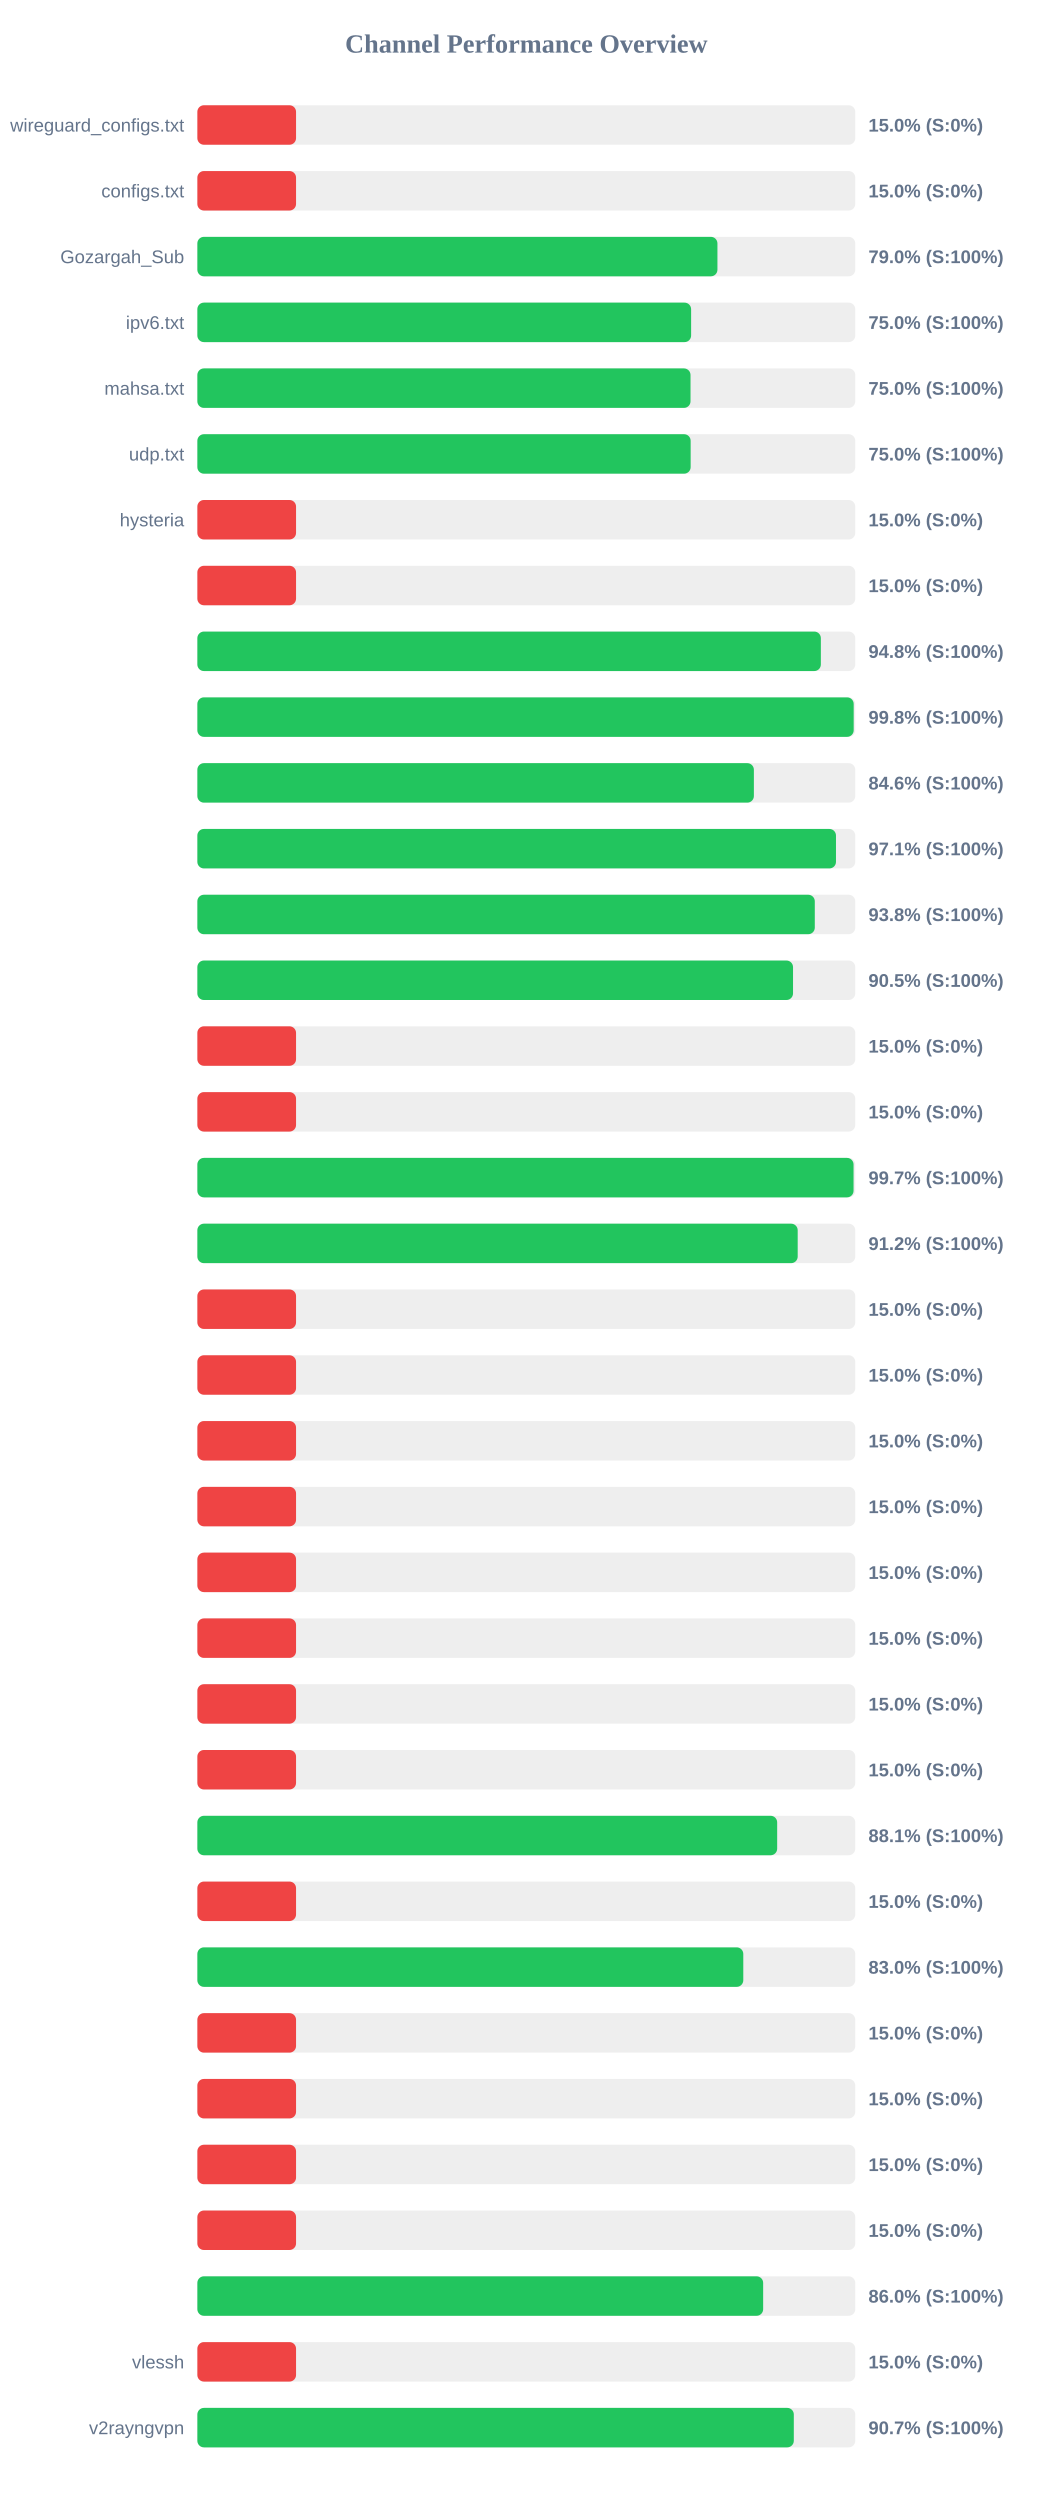
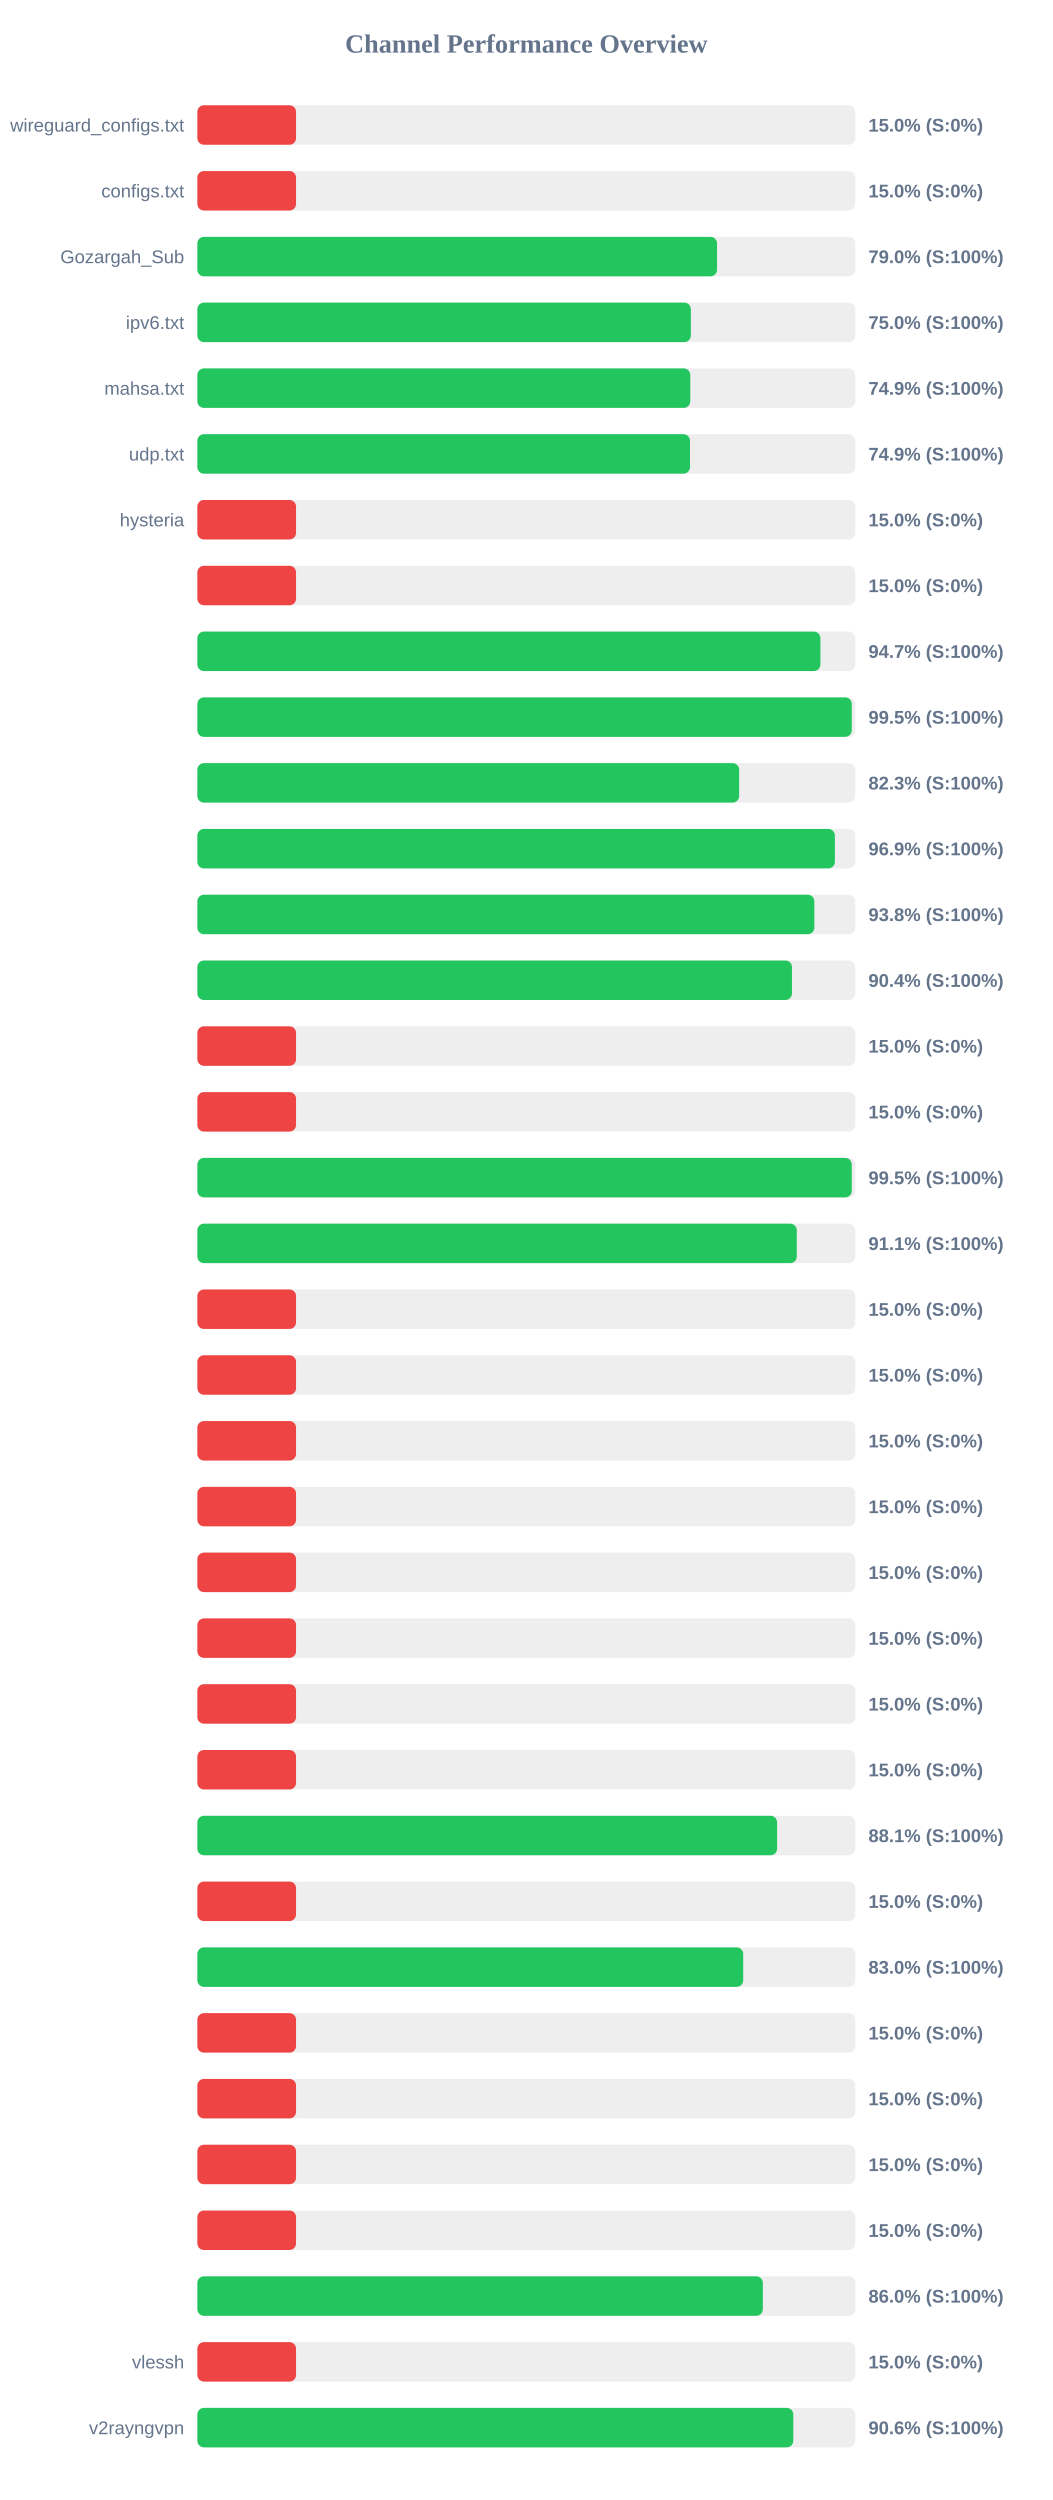
<svg xmlns="http://www.w3.org/2000/svg" width="800" height="1900" version="1.1">
  <style>
        .row { font: 14px Arial; fill: #64748b; }
        .score { font: bold 14px Arial; fill: #64748b; }
    </style>
  <text x="400" y="40" text-anchor="middle" font-size="20px" font-weight="bold" fill="#64748b">Channel Performance Overview</text>
  <rect x="150" y="80" width="500" height="30" fill="#eee" rx="5" />
  <rect x="150" y="80" width="75.0" height="30" fill="#ef4444" rx="5" />
  <text x="140" y="100" text-anchor="end" class="row">wireguard_configs.txt</text>
  <text x="660" y="100" text-anchor="start" class="score">15.0% (S:0%)</text>
  <rect x="150" y="130" width="500" height="30" fill="#eee" rx="5" />
  <rect x="150" y="130" width="75.0" height="30" fill="#ef4444" rx="5" />
  <text x="140" y="150" text-anchor="end" class="row">configs.txt</text>
  <text x="660" y="150" text-anchor="start" class="score">15.0% (S:0%)</text>
  <rect x="150" y="180" width="500" height="30" fill="#eee" rx="5" />
-   <rect x="150" y="180" width="395.25" height="30" fill="#22c55e" rx="5" />
+   <rect x="150" y="180" width="394.95" height="30" fill="#22c55e" rx="5" />
  <text x="140" y="200" text-anchor="end" class="row">Gozargah_Sub</text>
  <text x="660" y="200" text-anchor="start" class="score">79.0% (S:100%)</text>
  <rect x="150" y="230" width="500" height="30" fill="#eee" rx="5" />
-   <rect x="150" y="230" width="375.25" height="30" fill="#22c55e" rx="5" />
+   <rect x="150" y="230" width="375.05" height="30" fill="#22c55e" rx="5" />
  <text x="140" y="250" text-anchor="end" class="row">ipv6.txt</text>
  <text x="660" y="250" text-anchor="start" class="score">75.0% (S:100%)</text>
  <rect x="150" y="280" width="500" height="30" fill="#eee" rx="5" />
-   <rect x="150" y="280" width="374.8" height="30" fill="#22c55e" rx="5" />
+   <rect x="150" y="280" width="374.6" height="30" fill="#22c55e" rx="5" />
  <text x="140" y="300" text-anchor="end" class="row">mahsa.txt</text>
-   <text x="660" y="300" text-anchor="start" class="score">75.0% (S:100%)</text>
+   <text x="660" y="300" text-anchor="start" class="score">74.9% (S:100%)</text>
  <rect x="150" y="330" width="500" height="30" fill="#eee" rx="5" />
-   <rect x="150" y="330" width="374.9" height="30" fill="#22c55e" rx="5" />
+   <rect x="150" y="330" width="374.4" height="30" fill="#22c55e" rx="5" />
  <text x="140" y="350" text-anchor="end" class="row">udp.txt</text>
-   <text x="660" y="350" text-anchor="start" class="score">75.0% (S:100%)</text>
+   <text x="660" y="350" text-anchor="start" class="score">74.9% (S:100%)</text>
  <rect x="150" y="380" width="500" height="30" fill="#eee" rx="5" />
  <rect x="150" y="380" width="75.0" height="30" fill="#ef4444" rx="5" />
  <text x="140" y="400" text-anchor="end" class="row">hysteria</text>
  <text x="660" y="400" text-anchor="start" class="score">15.0% (S:0%)</text>
  <rect x="150" y="430" width="500" height="30" fill="#eee" rx="5" />
  <rect x="150" y="430" width="75.0" height="30" fill="#ef4444" rx="5" />
  <text x="140" y="450" text-anchor="end" class="row" />
  <text x="660" y="450" text-anchor="start" class="score">15.0% (S:0%)</text>
  <rect x="150" y="480" width="500" height="30" fill="#eee" rx="5" />
-   <rect x="150" y="480" width="473.85" height="30" fill="#22c55e" rx="5" />
+   <rect x="150" y="480" width="473.5" height="30" fill="#22c55e" rx="5" />
  <text x="140" y="500" text-anchor="end" class="row" />
-   <text x="660" y="500" text-anchor="start" class="score">94.8% (S:100%)</text>
+   <text x="660" y="500" text-anchor="start" class="score">94.7% (S:100%)</text>
  <rect x="150" y="530" width="500" height="30" fill="#eee" rx="5" />
-   <rect x="150" y="530" width="498.8" height="30" fill="#22c55e" rx="5" />
+   <rect x="150" y="530" width="497.35" height="30" fill="#22c55e" rx="5" />
  <text x="140" y="550" text-anchor="end" class="row" />
-   <text x="660" y="550" text-anchor="start" class="score">99.8% (S:100%)</text>
+   <text x="660" y="550" text-anchor="start" class="score">99.5% (S:100%)</text>
  <rect x="150" y="580" width="500" height="30" fill="#eee" rx="5" />
-   <rect x="150" y="580" width="422.95" height="30" fill="#22c55e" rx="5" />
+   <rect x="150" y="580" width="411.75" height="30" fill="#22c55e" rx="5" />
  <text x="140" y="600" text-anchor="end" class="row" />
-   <text x="660" y="600" text-anchor="start" class="score">84.6% (S:100%)</text>
+   <text x="660" y="600" text-anchor="start" class="score">82.3% (S:100%)</text>
  <rect x="150" y="630" width="500" height="30" fill="#eee" rx="5" />
-   <rect x="150" y="630" width="485.35" height="30" fill="#22c55e" rx="5" />
+   <rect x="150" y="630" width="484.5" height="30" fill="#22c55e" rx="5" />
  <text x="140" y="650" text-anchor="end" class="row" />
-   <text x="660" y="650" text-anchor="start" class="score">97.1% (S:100%)</text>
+   <text x="660" y="650" text-anchor="start" class="score">96.9% (S:100%)</text>
  <rect x="150" y="680" width="500" height="30" fill="#eee" rx="5" />
-   <rect x="150" y="680" width="469.25" height="30" fill="#22c55e" rx="5" />
+   <rect x="150" y="680" width="468.9" height="30" fill="#22c55e" rx="5" />
  <text x="140" y="700" text-anchor="end" class="row" />
  <text x="660" y="700" text-anchor="start" class="score">93.8% (S:100%)</text>
  <rect x="150" y="730" width="500" height="30" fill="#eee" rx="5" />
-   <rect x="150" y="730" width="452.7" height="30" fill="#22c55e" rx="5" />
+   <rect x="150" y="730" width="451.9" height="30" fill="#22c55e" rx="5" />
  <text x="140" y="750" text-anchor="end" class="row" />
-   <text x="660" y="750" text-anchor="start" class="score">90.5% (S:100%)</text>
+   <text x="660" y="750" text-anchor="start" class="score">90.4% (S:100%)</text>
  <rect x="150" y="780" width="500" height="30" fill="#eee" rx="5" />
  <rect x="150" y="780" width="75.0" height="30" fill="#ef4444" rx="5" />
  <text x="140" y="800" text-anchor="end" class="row" />
  <text x="660" y="800" text-anchor="start" class="score">15.0% (S:0%)</text>
  <rect x="150" y="830" width="500" height="30" fill="#eee" rx="5" />
  <rect x="150" y="830" width="75.0" height="30" fill="#ef4444" rx="5" />
  <text x="140" y="850" text-anchor="end" class="row" />
  <text x="660" y="850" text-anchor="start" class="score">15.0% (S:0%)</text>
  <rect x="150" y="880" width="500" height="30" fill="#eee" rx="5" />
-   <rect x="150" y="880" width="498.7" height="30" fill="#22c55e" rx="5" />
+   <rect x="150" y="880" width="497.35" height="30" fill="#22c55e" rx="5" />
  <text x="140" y="900" text-anchor="end" class="row" />
-   <text x="660" y="900" text-anchor="start" class="score">99.7% (S:100%)</text>
+   <text x="660" y="900" text-anchor="start" class="score">99.5% (S:100%)</text>
  <rect x="150" y="930" width="500" height="30" fill="#eee" rx="5" />
-   <rect x="150" y="930" width="456.25" height="30" fill="#22c55e" rx="5" />
+   <rect x="150" y="930" width="455.55" height="30" fill="#22c55e" rx="5" />
  <text x="140" y="950" text-anchor="end" class="row" />
-   <text x="660" y="950" text-anchor="start" class="score">91.2% (S:100%)</text>
+   <text x="660" y="950" text-anchor="start" class="score">91.1% (S:100%)</text>
  <rect x="150" y="980" width="500" height="30" fill="#eee" rx="5" />
  <rect x="150" y="980" width="75.0" height="30" fill="#ef4444" rx="5" />
  <text x="140" y="1000" text-anchor="end" class="row" />
  <text x="660" y="1000" text-anchor="start" class="score">15.0% (S:0%)</text>
  <rect x="150" y="1030" width="500" height="30" fill="#eee" rx="5" />
  <rect x="150" y="1030" width="75.0" height="30" fill="#ef4444" rx="5" />
  <text x="140" y="1050" text-anchor="end" class="row" />
  <text x="660" y="1050" text-anchor="start" class="score">15.0% (S:0%)</text>
  <rect x="150" y="1080" width="500" height="30" fill="#eee" rx="5" />
  <rect x="150" y="1080" width="75.0" height="30" fill="#ef4444" rx="5" />
  <text x="140" y="1100" text-anchor="end" class="row" />
  <text x="660" y="1100" text-anchor="start" class="score">15.0% (S:0%)</text>
  <rect x="150" y="1130" width="500" height="30" fill="#eee" rx="5" />
  <rect x="150" y="1130" width="75.0" height="30" fill="#ef4444" rx="5" />
  <text x="140" y="1150" text-anchor="end" class="row" />
  <text x="660" y="1150" text-anchor="start" class="score">15.0% (S:0%)</text>
  <rect x="150" y="1180" width="500" height="30" fill="#eee" rx="5" />
  <rect x="150" y="1180" width="75.0" height="30" fill="#ef4444" rx="5" />
  <text x="140" y="1200" text-anchor="end" class="row" />
  <text x="660" y="1200" text-anchor="start" class="score">15.0% (S:0%)</text>
  <rect x="150" y="1230" width="500" height="30" fill="#eee" rx="5" />
  <rect x="150" y="1230" width="75.0" height="30" fill="#ef4444" rx="5" />
  <text x="140" y="1250" text-anchor="end" class="row" />
  <text x="660" y="1250" text-anchor="start" class="score">15.0% (S:0%)</text>
  <rect x="150" y="1280" width="500" height="30" fill="#eee" rx="5" />
  <rect x="150" y="1280" width="75.0" height="30" fill="#ef4444" rx="5" />
  <text x="140" y="1300" text-anchor="end" class="row" />
  <text x="660" y="1300" text-anchor="start" class="score">15.0% (S:0%)</text>
  <rect x="150" y="1330" width="500" height="30" fill="#eee" rx="5" />
  <rect x="150" y="1330" width="75.0" height="30" fill="#ef4444" rx="5" />
  <text x="140" y="1350" text-anchor="end" class="row" />
  <text x="660" y="1350" text-anchor="start" class="score">15.0% (S:0%)</text>
  <rect x="150" y="1380" width="500" height="30" fill="#eee" rx="5" />
-   <rect x="150" y="1380" width="440.65" height="30" fill="#22c55e" rx="5" />
+   <rect x="150" y="1380" width="440.6" height="30" fill="#22c55e" rx="5" />
  <text x="140" y="1400" text-anchor="end" class="row" />
  <text x="660" y="1400" text-anchor="start" class="score">88.1% (S:100%)</text>
  <rect x="150" y="1430" width="500" height="30" fill="#eee" rx="5" />
  <rect x="150" y="1430" width="75.0" height="30" fill="#ef4444" rx="5" />
  <text x="140" y="1450" text-anchor="end" class="row" />
  <text x="660" y="1450" text-anchor="start" class="score">15.0% (S:0%)</text>
  <rect x="150" y="1480" width="500" height="30" fill="#eee" rx="5" />
-   <rect x="150" y="1480" width="414.9" height="30" fill="#22c55e" rx="5" />
+   <rect x="150" y="1480" width="414.85" height="30" fill="#22c55e" rx="5" />
  <text x="140" y="1500" text-anchor="end" class="row" />
  <text x="660" y="1500" text-anchor="start" class="score">83.0% (S:100%)</text>
  <rect x="150" y="1530" width="500" height="30" fill="#eee" rx="5" />
  <rect x="150" y="1530" width="75.0" height="30" fill="#ef4444" rx="5" />
  <text x="140" y="1550" text-anchor="end" class="row" />
  <text x="660" y="1550" text-anchor="start" class="score">15.0% (S:0%)</text>
  <rect x="150" y="1580" width="500" height="30" fill="#eee" rx="5" />
  <rect x="150" y="1580" width="75.0" height="30" fill="#ef4444" rx="5" />
  <text x="140" y="1600" text-anchor="end" class="row" />
  <text x="660" y="1600" text-anchor="start" class="score">15.0% (S:0%)</text>
  <rect x="150" y="1630" width="500" height="30" fill="#eee" rx="5" />
  <rect x="150" y="1630" width="75.0" height="30" fill="#ef4444" rx="5" />
  <text x="140" y="1650" text-anchor="end" class="row" />
  <text x="660" y="1650" text-anchor="start" class="score">15.0% (S:0%)</text>
  <rect x="150" y="1680" width="500" height="30" fill="#eee" rx="5" />
  <rect x="150" y="1680" width="75.0" height="30" fill="#ef4444" rx="5" />
  <text x="140" y="1700" text-anchor="end" class="row" />
  <text x="660" y="1700" text-anchor="start" class="score">15.0% (S:0%)</text>
  <rect x="150" y="1730" width="500" height="30" fill="#eee" rx="5" />
-   <rect x="150" y="1730" width="430.0" height="30" fill="#22c55e" rx="5" />
+   <rect x="150" y="1730" width="429.75" height="30" fill="#22c55e" rx="5" />
  <text x="140" y="1750" text-anchor="end" class="row" />
  <text x="660" y="1750" text-anchor="start" class="score">86.0% (S:100%)</text>
  <rect x="150" y="1780" width="500" height="30" fill="#eee" rx="5" />
  <rect x="150" y="1780" width="75.0" height="30" fill="#ef4444" rx="5" />
  <text x="140" y="1800" text-anchor="end" class="row">vlessh</text>
  <text x="660" y="1800" text-anchor="start" class="score">15.0% (S:0%)</text>
  <rect x="150" y="1830" width="500" height="30" fill="#eee" rx="5" />
-   <rect x="150" y="1830" width="453.3" height="30" fill="#22c55e" rx="5" />
+   <rect x="150" y="1830" width="452.9" height="30" fill="#22c55e" rx="5" />
  <text x="140" y="1850" text-anchor="end" class="row">v2rayngvpn</text>
-   <text x="660" y="1850" text-anchor="start" class="score">90.7% (S:100%)</text>
+   <text x="660" y="1850" text-anchor="start" class="score">90.6% (S:100%)</text>
</svg>
